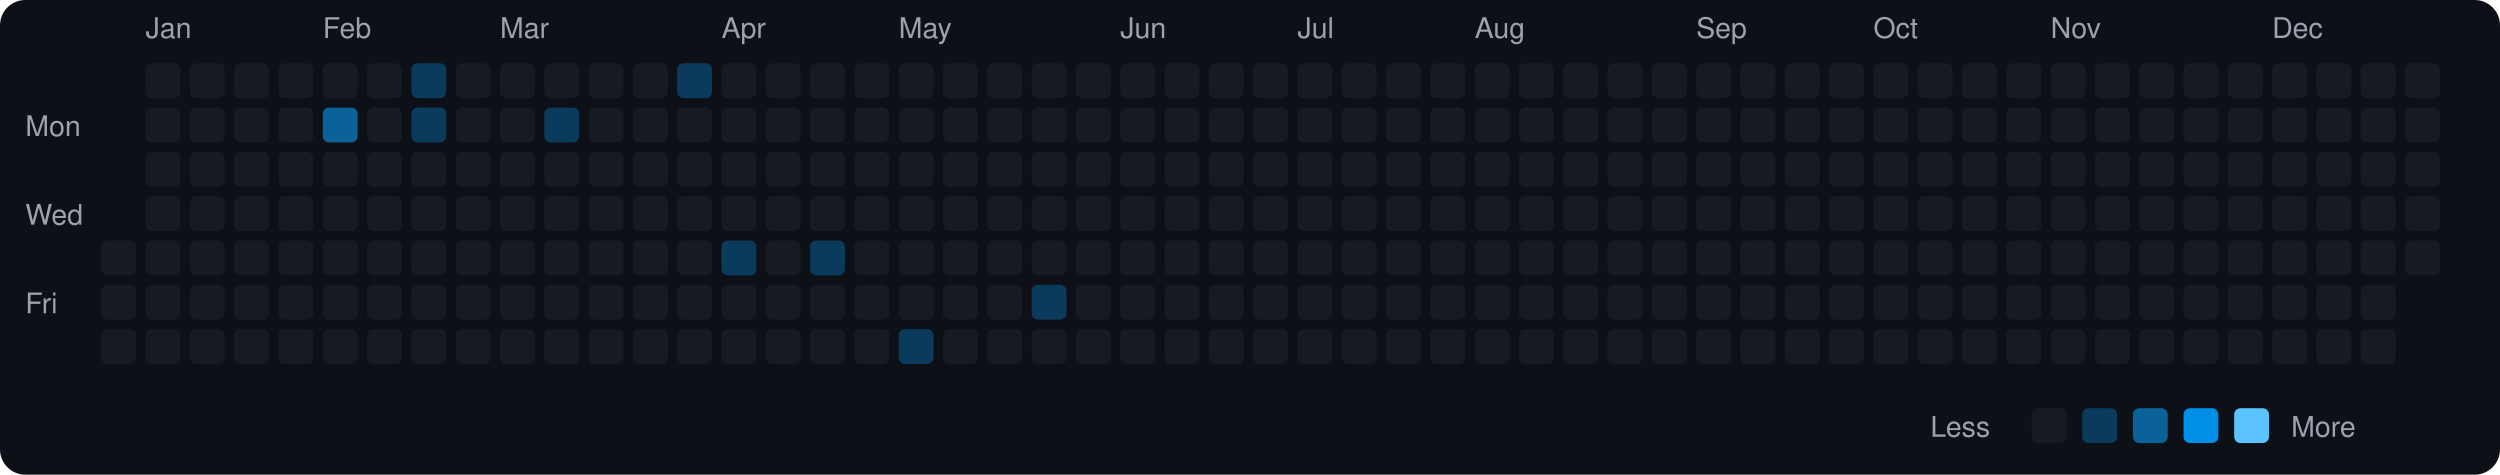
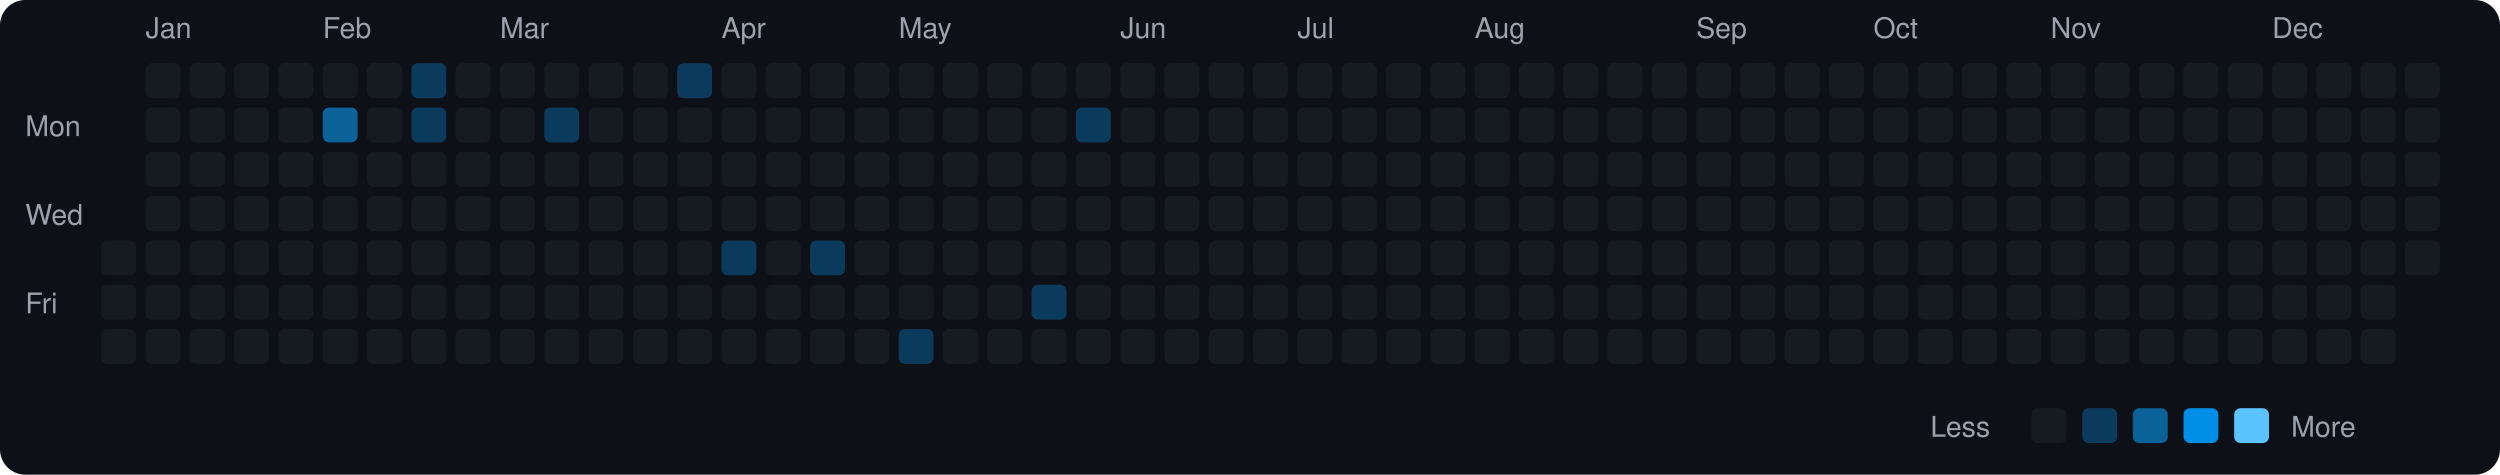
<svg xmlns="http://www.w3.org/2000/svg" viewBox="0 0 790 150" width="790" height="150">
  <rect width="790" height="150" fill="#0d1117" rx="8" ry="8" />
  <text x="8" y="43" fill="#9ca3af" font-size="9" font-family="-apple-system, BlinkMacSystemFont, 'Segoe UI', Helvetica, Arial, sans-serif">Mon</text>
  <text x="8" y="71" fill="#9ca3af" font-size="9" font-family="-apple-system, BlinkMacSystemFont, 'Segoe UI', Helvetica, Arial, sans-serif">Wed</text>
  <text x="8" y="99" fill="#9ca3af" font-size="9" font-family="-apple-system, BlinkMacSystemFont, 'Segoe UI', Helvetica, Arial, sans-serif">Fri</text>
  <rect x="32" y="76" width="11" height="11" rx="2" ry="2" fill="#161b22">
    </rect>
  <rect x="32" y="90" width="11" height="11" rx="2" ry="2" fill="#161b22">
    </rect>
  <rect x="32" y="104" width="11" height="11" rx="2" ry="2" fill="#161b22">
    </rect>
  <text x="46" y="12" fill="#9ca3af" font-size="9" font-family="-apple-system, BlinkMacSystemFont, 'Segoe UI', Helvetica, Arial, sans-serif">Jan</text>
  <rect x="46" y="20" width="11" height="11" rx="2" ry="2" fill="#161b22">
    </rect>
  <rect x="46" y="34" width="11" height="11" rx="2" ry="2" fill="#161b22">
    </rect>
  <rect x="46" y="48" width="11" height="11" rx="2" ry="2" fill="#161b22">
    </rect>
  <rect x="46" y="62" width="11" height="11" rx="2" ry="2" fill="#161b22">
    </rect>
  <rect x="46" y="76" width="11" height="11" rx="2" ry="2" fill="#161b22">
    </rect>
  <rect x="46" y="90" width="11" height="11" rx="2" ry="2" fill="#161b22">
    </rect>
  <rect x="46" y="104" width="11" height="11" rx="2" ry="2" fill="#161b22">
    </rect>
  <rect x="60" y="20" width="11" height="11" rx="2" ry="2" fill="#161b22">
    </rect>
  <rect x="60" y="34" width="11" height="11" rx="2" ry="2" fill="#161b22">
    </rect>
  <rect x="60" y="48" width="11" height="11" rx="2" ry="2" fill="#161b22">
    </rect>
  <rect x="60" y="62" width="11" height="11" rx="2" ry="2" fill="#161b22">
    </rect>
  <rect x="60" y="76" width="11" height="11" rx="2" ry="2" fill="#161b22">
    </rect>
  <rect x="60" y="90" width="11" height="11" rx="2" ry="2" fill="#161b22">
    </rect>
  <rect x="60" y="104" width="11" height="11" rx="2" ry="2" fill="#161b22">
    </rect>
  <rect x="74" y="20" width="11" height="11" rx="2" ry="2" fill="#161b22">
    </rect>
  <rect x="74" y="34" width="11" height="11" rx="2" ry="2" fill="#161b22">
    </rect>
  <rect x="74" y="48" width="11" height="11" rx="2" ry="2" fill="#161b22">
    </rect>
  <rect x="74" y="62" width="11" height="11" rx="2" ry="2" fill="#161b22">
    </rect>
  <rect x="74" y="76" width="11" height="11" rx="2" ry="2" fill="#161b22">
    </rect>
  <rect x="74" y="90" width="11" height="11" rx="2" ry="2" fill="#161b22">
    </rect>
  <rect x="74" y="104" width="11" height="11" rx="2" ry="2" fill="#161b22">
    </rect>
  <rect x="88" y="20" width="11" height="11" rx="2" ry="2" fill="#161b22">
    </rect>
  <rect x="88" y="34" width="11" height="11" rx="2" ry="2" fill="#161b22">
    </rect>
  <rect x="88" y="48" width="11" height="11" rx="2" ry="2" fill="#161b22">
    </rect>
  <rect x="88" y="62" width="11" height="11" rx="2" ry="2" fill="#161b22">
    </rect>
  <rect x="88" y="76" width="11" height="11" rx="2" ry="2" fill="#161b22">
    </rect>
  <rect x="88" y="90" width="11" height="11" rx="2" ry="2" fill="#161b22">
    </rect>
  <rect x="88" y="104" width="11" height="11" rx="2" ry="2" fill="#161b22">
    </rect>
  <text x="102" y="12" fill="#9ca3af" font-size="9" font-family="-apple-system, BlinkMacSystemFont, 'Segoe UI', Helvetica, Arial, sans-serif">Feb</text>
  <rect x="102" y="20" width="11" height="11" rx="2" ry="2" fill="#161b22">
    </rect>
  <rect x="102" y="34" width="11" height="11" rx="2" ry="2" fill="#0a6299">
    </rect>
  <rect x="102" y="48" width="11" height="11" rx="2" ry="2" fill="#161b22">
    </rect>
  <rect x="102" y="62" width="11" height="11" rx="2" ry="2" fill="#161b22">
    </rect>
  <rect x="102" y="76" width="11" height="11" rx="2" ry="2" fill="#161b22">
    </rect>
  <rect x="102" y="90" width="11" height="11" rx="2" ry="2" fill="#161b22">
    </rect>
  <rect x="102" y="104" width="11" height="11" rx="2" ry="2" fill="#161b22">
    </rect>
  <rect x="116" y="20" width="11" height="11" rx="2" ry="2" fill="#161b22">
    </rect>
  <rect x="116" y="34" width="11" height="11" rx="2" ry="2" fill="#161b22">
    </rect>
  <rect x="116" y="48" width="11" height="11" rx="2" ry="2" fill="#161b22">
    </rect>
  <rect x="116" y="62" width="11" height="11" rx="2" ry="2" fill="#161b22">
    </rect>
  <rect x="116" y="76" width="11" height="11" rx="2" ry="2" fill="#161b22">
    </rect>
  <rect x="116" y="90" width="11" height="11" rx="2" ry="2" fill="#161b22">
    </rect>
  <rect x="116" y="104" width="11" height="11" rx="2" ry="2" fill="#161b22">
    </rect>
  <rect x="130" y="20" width="11" height="11" rx="2" ry="2" fill="#0b3b5c">
    </rect>
  <rect x="130" y="34" width="11" height="11" rx="2" ry="2" fill="#0b3b5c">
    </rect>
  <rect x="130" y="48" width="11" height="11" rx="2" ry="2" fill="#161b22">
    </rect>
  <rect x="130" y="62" width="11" height="11" rx="2" ry="2" fill="#161b22">
    </rect>
  <rect x="130" y="76" width="11" height="11" rx="2" ry="2" fill="#161b22">
    </rect>
  <rect x="130" y="90" width="11" height="11" rx="2" ry="2" fill="#161b22">
    </rect>
  <rect x="130" y="104" width="11" height="11" rx="2" ry="2" fill="#161b22">
    </rect>
  <rect x="144" y="20" width="11" height="11" rx="2" ry="2" fill="#161b22">
    </rect>
  <rect x="144" y="34" width="11" height="11" rx="2" ry="2" fill="#161b22">
    </rect>
  <rect x="144" y="48" width="11" height="11" rx="2" ry="2" fill="#161b22">
    </rect>
  <rect x="144" y="62" width="11" height="11" rx="2" ry="2" fill="#161b22">
    </rect>
  <rect x="144" y="76" width="11" height="11" rx="2" ry="2" fill="#161b22">
    </rect>
  <rect x="144" y="90" width="11" height="11" rx="2" ry="2" fill="#161b22">
    </rect>
  <rect x="144" y="104" width="11" height="11" rx="2" ry="2" fill="#161b22">
    </rect>
  <text x="158" y="12" fill="#9ca3af" font-size="9" font-family="-apple-system, BlinkMacSystemFont, 'Segoe UI', Helvetica, Arial, sans-serif">Mar</text>
  <rect x="158" y="20" width="11" height="11" rx="2" ry="2" fill="#161b22">
    </rect>
  <rect x="158" y="34" width="11" height="11" rx="2" ry="2" fill="#161b22">
    </rect>
  <rect x="158" y="48" width="11" height="11" rx="2" ry="2" fill="#161b22">
    </rect>
  <rect x="158" y="62" width="11" height="11" rx="2" ry="2" fill="#161b22">
    </rect>
  <rect x="158" y="76" width="11" height="11" rx="2" ry="2" fill="#161b22">
    </rect>
  <rect x="158" y="90" width="11" height="11" rx="2" ry="2" fill="#161b22">
    </rect>
  <rect x="158" y="104" width="11" height="11" rx="2" ry="2" fill="#161b22">
    </rect>
  <rect x="172" y="20" width="11" height="11" rx="2" ry="2" fill="#161b22">
    </rect>
  <rect x="172" y="34" width="11" height="11" rx="2" ry="2" fill="#0b3b5c">
    </rect>
  <rect x="172" y="48" width="11" height="11" rx="2" ry="2" fill="#161b22">
    </rect>
  <rect x="172" y="62" width="11" height="11" rx="2" ry="2" fill="#161b22">
    </rect>
  <rect x="172" y="76" width="11" height="11" rx="2" ry="2" fill="#161b22">
    </rect>
  <rect x="172" y="90" width="11" height="11" rx="2" ry="2" fill="#161b22">
    </rect>
  <rect x="172" y="104" width="11" height="11" rx="2" ry="2" fill="#161b22">
    </rect>
  <rect x="186" y="20" width="11" height="11" rx="2" ry="2" fill="#161b22">
    </rect>
  <rect x="186" y="34" width="11" height="11" rx="2" ry="2" fill="#161b22">
    </rect>
  <rect x="186" y="48" width="11" height="11" rx="2" ry="2" fill="#161b22">
    </rect>
  <rect x="186" y="62" width="11" height="11" rx="2" ry="2" fill="#161b22">
    </rect>
  <rect x="186" y="76" width="11" height="11" rx="2" ry="2" fill="#161b22">
    </rect>
  <rect x="186" y="90" width="11" height="11" rx="2" ry="2" fill="#161b22">
    </rect>
  <rect x="186" y="104" width="11" height="11" rx="2" ry="2" fill="#161b22">
    </rect>
  <rect x="200" y="20" width="11" height="11" rx="2" ry="2" fill="#161b22">
    </rect>
  <rect x="200" y="34" width="11" height="11" rx="2" ry="2" fill="#161b22">
    </rect>
  <rect x="200" y="48" width="11" height="11" rx="2" ry="2" fill="#161b22">
    </rect>
  <rect x="200" y="62" width="11" height="11" rx="2" ry="2" fill="#161b22">
    </rect>
  <rect x="200" y="76" width="11" height="11" rx="2" ry="2" fill="#161b22">
    </rect>
  <rect x="200" y="90" width="11" height="11" rx="2" ry="2" fill="#161b22">
    </rect>
  <rect x="200" y="104" width="11" height="11" rx="2" ry="2" fill="#161b22">
    </rect>
  <rect x="214" y="20" width="11" height="11" rx="2" ry="2" fill="#0b3b5c">
    </rect>
  <rect x="214" y="34" width="11" height="11" rx="2" ry="2" fill="#161b22">
    </rect>
  <rect x="214" y="48" width="11" height="11" rx="2" ry="2" fill="#161b22">
    </rect>
  <rect x="214" y="62" width="11" height="11" rx="2" ry="2" fill="#161b22">
    </rect>
  <rect x="214" y="76" width="11" height="11" rx="2" ry="2" fill="#161b22">
    </rect>
  <rect x="214" y="90" width="11" height="11" rx="2" ry="2" fill="#161b22">
    </rect>
  <rect x="214" y="104" width="11" height="11" rx="2" ry="2" fill="#161b22">
    </rect>
  <text x="228" y="12" fill="#9ca3af" font-size="9" font-family="-apple-system, BlinkMacSystemFont, 'Segoe UI', Helvetica, Arial, sans-serif">Apr</text>
  <rect x="228" y="20" width="11" height="11" rx="2" ry="2" fill="#161b22">
    </rect>
  <rect x="228" y="34" width="11" height="11" rx="2" ry="2" fill="#161b22">
    </rect>
  <rect x="228" y="48" width="11" height="11" rx="2" ry="2" fill="#161b22">
    </rect>
  <rect x="228" y="62" width="11" height="11" rx="2" ry="2" fill="#161b22">
    </rect>
  <rect x="228" y="76" width="11" height="11" rx="2" ry="2" fill="#0b3b5c">
    </rect>
  <rect x="228" y="90" width="11" height="11" rx="2" ry="2" fill="#161b22">
    </rect>
  <rect x="228" y="104" width="11" height="11" rx="2" ry="2" fill="#161b22">
    </rect>
  <rect x="242" y="20" width="11" height="11" rx="2" ry="2" fill="#161b22">
    </rect>
  <rect x="242" y="34" width="11" height="11" rx="2" ry="2" fill="#161b22">
    </rect>
  <rect x="242" y="48" width="11" height="11" rx="2" ry="2" fill="#161b22">
    </rect>
  <rect x="242" y="62" width="11" height="11" rx="2" ry="2" fill="#161b22">
    </rect>
  <rect x="242" y="76" width="11" height="11" rx="2" ry="2" fill="#161b22">
    </rect>
  <rect x="242" y="90" width="11" height="11" rx="2" ry="2" fill="#161b22">
    </rect>
  <rect x="242" y="104" width="11" height="11" rx="2" ry="2" fill="#161b22">
    </rect>
  <rect x="256" y="20" width="11" height="11" rx="2" ry="2" fill="#161b22">
    </rect>
  <rect x="256" y="34" width="11" height="11" rx="2" ry="2" fill="#161b22">
    </rect>
  <rect x="256" y="48" width="11" height="11" rx="2" ry="2" fill="#161b22">
    </rect>
  <rect x="256" y="62" width="11" height="11" rx="2" ry="2" fill="#161b22">
    </rect>
  <rect x="256" y="76" width="11" height="11" rx="2" ry="2" fill="#0b3b5c">
    </rect>
  <rect x="256" y="90" width="11" height="11" rx="2" ry="2" fill="#161b22">
    </rect>
  <rect x="256" y="104" width="11" height="11" rx="2" ry="2" fill="#161b22">
    </rect>
  <rect x="270" y="20" width="11" height="11" rx="2" ry="2" fill="#161b22">
    </rect>
  <rect x="270" y="34" width="11" height="11" rx="2" ry="2" fill="#161b22">
    </rect>
  <rect x="270" y="48" width="11" height="11" rx="2" ry="2" fill="#161b22">
    </rect>
  <rect x="270" y="62" width="11" height="11" rx="2" ry="2" fill="#161b22">
    </rect>
  <rect x="270" y="76" width="11" height="11" rx="2" ry="2" fill="#161b22">
    </rect>
  <rect x="270" y="90" width="11" height="11" rx="2" ry="2" fill="#161b22">
    </rect>
  <rect x="270" y="104" width="11" height="11" rx="2" ry="2" fill="#161b22">
    </rect>
  <text x="284" y="12" fill="#9ca3af" font-size="9" font-family="-apple-system, BlinkMacSystemFont, 'Segoe UI', Helvetica, Arial, sans-serif">May</text>
  <rect x="284" y="20" width="11" height="11" rx="2" ry="2" fill="#161b22">
    </rect>
  <rect x="284" y="34" width="11" height="11" rx="2" ry="2" fill="#161b22">
    </rect>
  <rect x="284" y="48" width="11" height="11" rx="2" ry="2" fill="#161b22">
    </rect>
  <rect x="284" y="62" width="11" height="11" rx="2" ry="2" fill="#161b22">
    </rect>
  <rect x="284" y="76" width="11" height="11" rx="2" ry="2" fill="#161b22">
    </rect>
  <rect x="284" y="90" width="11" height="11" rx="2" ry="2" fill="#161b22">
    </rect>
  <rect x="284" y="104" width="11" height="11" rx="2" ry="2" fill="#0b3b5c">
    </rect>
  <rect x="298" y="20" width="11" height="11" rx="2" ry="2" fill="#161b22">
    </rect>
  <rect x="298" y="34" width="11" height="11" rx="2" ry="2" fill="#161b22">
    </rect>
  <rect x="298" y="48" width="11" height="11" rx="2" ry="2" fill="#161b22">
    </rect>
  <rect x="298" y="62" width="11" height="11" rx="2" ry="2" fill="#161b22">
    </rect>
  <rect x="298" y="76" width="11" height="11" rx="2" ry="2" fill="#161b22">
    </rect>
  <rect x="298" y="90" width="11" height="11" rx="2" ry="2" fill="#161b22">
    </rect>
  <rect x="298" y="104" width="11" height="11" rx="2" ry="2" fill="#161b22">
    </rect>
  <rect x="312" y="20" width="11" height="11" rx="2" ry="2" fill="#161b22">
    </rect>
  <rect x="312" y="34" width="11" height="11" rx="2" ry="2" fill="#161b22">
    </rect>
  <rect x="312" y="48" width="11" height="11" rx="2" ry="2" fill="#161b22">
    </rect>
  <rect x="312" y="62" width="11" height="11" rx="2" ry="2" fill="#161b22">
    </rect>
  <rect x="312" y="76" width="11" height="11" rx="2" ry="2" fill="#161b22">
    </rect>
  <rect x="312" y="90" width="11" height="11" rx="2" ry="2" fill="#161b22">
    </rect>
  <rect x="312" y="104" width="11" height="11" rx="2" ry="2" fill="#161b22">
    </rect>
  <rect x="326" y="20" width="11" height="11" rx="2" ry="2" fill="#161b22">
    </rect>
  <rect x="326" y="34" width="11" height="11" rx="2" ry="2" fill="#161b22">
    </rect>
  <rect x="326" y="48" width="11" height="11" rx="2" ry="2" fill="#161b22">
    </rect>
  <rect x="326" y="62" width="11" height="11" rx="2" ry="2" fill="#161b22">
    </rect>
  <rect x="326" y="76" width="11" height="11" rx="2" ry="2" fill="#161b22">
    </rect>
  <rect x="326" y="90" width="11" height="11" rx="2" ry="2" fill="#0b3b5c">
    </rect>
  <rect x="326" y="104" width="11" height="11" rx="2" ry="2" fill="#161b22">
    </rect>
  <rect x="340" y="20" width="11" height="11" rx="2" ry="2" fill="#161b22">
    </rect>
-   <rect x="340" y="34" width="11" height="11" rx="2" ry="2" fill="#161b22">
+   <rect x="340" y="34" width="11" height="11" rx="2" ry="2" fill="#0b3b5c">
    </rect>
  <rect x="340" y="48" width="11" height="11" rx="2" ry="2" fill="#161b22">
    </rect>
  <rect x="340" y="62" width="11" height="11" rx="2" ry="2" fill="#161b22">
    </rect>
  <rect x="340" y="76" width="11" height="11" rx="2" ry="2" fill="#161b22">
    </rect>
  <rect x="340" y="90" width="11" height="11" rx="2" ry="2" fill="#161b22">
    </rect>
  <rect x="340" y="104" width="11" height="11" rx="2" ry="2" fill="#161b22">
    </rect>
  <text x="354" y="12" fill="#9ca3af" font-size="9" font-family="-apple-system, BlinkMacSystemFont, 'Segoe UI', Helvetica, Arial, sans-serif">Jun</text>
  <rect x="354" y="20" width="11" height="11" rx="2" ry="2" fill="#161b22">
    </rect>
  <rect x="354" y="34" width="11" height="11" rx="2" ry="2" fill="#161b22">
    </rect>
  <rect x="354" y="48" width="11" height="11" rx="2" ry="2" fill="#161b22">
    </rect>
  <rect x="354" y="62" width="11" height="11" rx="2" ry="2" fill="#161b22">
    </rect>
  <rect x="354" y="76" width="11" height="11" rx="2" ry="2" fill="#161b22">
    </rect>
  <rect x="354" y="90" width="11" height="11" rx="2" ry="2" fill="#161b22">
    </rect>
  <rect x="354" y="104" width="11" height="11" rx="2" ry="2" fill="#161b22">
    </rect>
  <rect x="368" y="20" width="11" height="11" rx="2" ry="2" fill="#161b22">
    </rect>
  <rect x="368" y="34" width="11" height="11" rx="2" ry="2" fill="#161b22">
    </rect>
  <rect x="368" y="48" width="11" height="11" rx="2" ry="2" fill="#161b22">
    </rect>
  <rect x="368" y="62" width="11" height="11" rx="2" ry="2" fill="#161b22">
    </rect>
  <rect x="368" y="76" width="11" height="11" rx="2" ry="2" fill="#161b22">
    </rect>
  <rect x="368" y="90" width="11" height="11" rx="2" ry="2" fill="#161b22">
    </rect>
  <rect x="368" y="104" width="11" height="11" rx="2" ry="2" fill="#161b22">
    </rect>
  <rect x="382" y="20" width="11" height="11" rx="2" ry="2" fill="#161b22">
    </rect>
  <rect x="382" y="34" width="11" height="11" rx="2" ry="2" fill="#161b22">
    </rect>
  <rect x="382" y="48" width="11" height="11" rx="2" ry="2" fill="#161b22">
    </rect>
  <rect x="382" y="62" width="11" height="11" rx="2" ry="2" fill="#161b22">
    </rect>
  <rect x="382" y="76" width="11" height="11" rx="2" ry="2" fill="#161b22">
    </rect>
  <rect x="382" y="90" width="11" height="11" rx="2" ry="2" fill="#161b22">
    </rect>
  <rect x="382" y="104" width="11" height="11" rx="2" ry="2" fill="#161b22">
    </rect>
  <rect x="396" y="20" width="11" height="11" rx="2" ry="2" fill="#161b22">
    </rect>
  <rect x="396" y="34" width="11" height="11" rx="2" ry="2" fill="#161b22">
    </rect>
  <rect x="396" y="48" width="11" height="11" rx="2" ry="2" fill="#161b22">
    </rect>
  <rect x="396" y="62" width="11" height="11" rx="2" ry="2" fill="#161b22">
    </rect>
  <rect x="396" y="76" width="11" height="11" rx="2" ry="2" fill="#161b22">
    </rect>
  <rect x="396" y="90" width="11" height="11" rx="2" ry="2" fill="#161b22">
    </rect>
  <rect x="396" y="104" width="11" height="11" rx="2" ry="2" fill="#161b22">
    </rect>
  <text x="410" y="12" fill="#9ca3af" font-size="9" font-family="-apple-system, BlinkMacSystemFont, 'Segoe UI', Helvetica, Arial, sans-serif">Jul</text>
  <rect x="410" y="20" width="11" height="11" rx="2" ry="2" fill="#161b22">
    </rect>
  <rect x="410" y="34" width="11" height="11" rx="2" ry="2" fill="#161b22">
    </rect>
  <rect x="410" y="48" width="11" height="11" rx="2" ry="2" fill="#161b22">
    </rect>
  <rect x="410" y="62" width="11" height="11" rx="2" ry="2" fill="#161b22">
    </rect>
  <rect x="410" y="76" width="11" height="11" rx="2" ry="2" fill="#161b22">
    </rect>
  <rect x="410" y="90" width="11" height="11" rx="2" ry="2" fill="#161b22">
    </rect>
  <rect x="410" y="104" width="11" height="11" rx="2" ry="2" fill="#161b22">
    </rect>
  <rect x="424" y="20" width="11" height="11" rx="2" ry="2" fill="#161b22">
    </rect>
  <rect x="424" y="34" width="11" height="11" rx="2" ry="2" fill="#161b22">
    </rect>
  <rect x="424" y="48" width="11" height="11" rx="2" ry="2" fill="#161b22">
    </rect>
  <rect x="424" y="62" width="11" height="11" rx="2" ry="2" fill="#161b22">
    </rect>
  <rect x="424" y="76" width="11" height="11" rx="2" ry="2" fill="#161b22">
    </rect>
  <rect x="424" y="90" width="11" height="11" rx="2" ry="2" fill="#161b22">
    </rect>
  <rect x="424" y="104" width="11" height="11" rx="2" ry="2" fill="#161b22">
    </rect>
  <rect x="438" y="20" width="11" height="11" rx="2" ry="2" fill="#161b22">
    </rect>
  <rect x="438" y="34" width="11" height="11" rx="2" ry="2" fill="#161b22">
    </rect>
  <rect x="438" y="48" width="11" height="11" rx="2" ry="2" fill="#161b22">
    </rect>
  <rect x="438" y="62" width="11" height="11" rx="2" ry="2" fill="#161b22">
    </rect>
  <rect x="438" y="76" width="11" height="11" rx="2" ry="2" fill="#161b22">
    </rect>
  <rect x="438" y="90" width="11" height="11" rx="2" ry="2" fill="#161b22">
    </rect>
  <rect x="438" y="104" width="11" height="11" rx="2" ry="2" fill="#161b22">
    </rect>
  <rect x="452" y="20" width="11" height="11" rx="2" ry="2" fill="#161b22">
    </rect>
  <rect x="452" y="34" width="11" height="11" rx="2" ry="2" fill="#161b22">
    </rect>
  <rect x="452" y="48" width="11" height="11" rx="2" ry="2" fill="#161b22">
    </rect>
  <rect x="452" y="62" width="11" height="11" rx="2" ry="2" fill="#161b22">
    </rect>
  <rect x="452" y="76" width="11" height="11" rx="2" ry="2" fill="#161b22">
    </rect>
  <rect x="452" y="90" width="11" height="11" rx="2" ry="2" fill="#161b22">
    </rect>
  <rect x="452" y="104" width="11" height="11" rx="2" ry="2" fill="#161b22">
    </rect>
  <text x="466" y="12" fill="#9ca3af" font-size="9" font-family="-apple-system, BlinkMacSystemFont, 'Segoe UI', Helvetica, Arial, sans-serif">Aug</text>
  <rect x="466" y="20" width="11" height="11" rx="2" ry="2" fill="#161b22">
    </rect>
  <rect x="466" y="34" width="11" height="11" rx="2" ry="2" fill="#161b22">
    </rect>
  <rect x="466" y="48" width="11" height="11" rx="2" ry="2" fill="#161b22">
    </rect>
  <rect x="466" y="62" width="11" height="11" rx="2" ry="2" fill="#161b22">
    </rect>
  <rect x="466" y="76" width="11" height="11" rx="2" ry="2" fill="#161b22">
    </rect>
  <rect x="466" y="90" width="11" height="11" rx="2" ry="2" fill="#161b22">
    </rect>
  <rect x="466" y="104" width="11" height="11" rx="2" ry="2" fill="#161b22">
    </rect>
  <rect x="480" y="20" width="11" height="11" rx="2" ry="2" fill="#161b22">
    </rect>
  <rect x="480" y="34" width="11" height="11" rx="2" ry="2" fill="#161b22">
    </rect>
  <rect x="480" y="48" width="11" height="11" rx="2" ry="2" fill="#161b22">
    </rect>
  <rect x="480" y="62" width="11" height="11" rx="2" ry="2" fill="#161b22">
    </rect>
  <rect x="480" y="76" width="11" height="11" rx="2" ry="2" fill="#161b22">
    </rect>
  <rect x="480" y="90" width="11" height="11" rx="2" ry="2" fill="#161b22">
    </rect>
  <rect x="480" y="104" width="11" height="11" rx="2" ry="2" fill="#161b22">
    </rect>
  <rect x="494" y="20" width="11" height="11" rx="2" ry="2" fill="#161b22">
    </rect>
  <rect x="494" y="34" width="11" height="11" rx="2" ry="2" fill="#161b22">
    </rect>
  <rect x="494" y="48" width="11" height="11" rx="2" ry="2" fill="#161b22">
    </rect>
  <rect x="494" y="62" width="11" height="11" rx="2" ry="2" fill="#161b22">
    </rect>
  <rect x="494" y="76" width="11" height="11" rx="2" ry="2" fill="#161b22">
    </rect>
  <rect x="494" y="90" width="11" height="11" rx="2" ry="2" fill="#161b22">
    </rect>
  <rect x="494" y="104" width="11" height="11" rx="2" ry="2" fill="#161b22">
    </rect>
  <rect x="508" y="20" width="11" height="11" rx="2" ry="2" fill="#161b22">
    </rect>
  <rect x="508" y="34" width="11" height="11" rx="2" ry="2" fill="#161b22">
    </rect>
  <rect x="508" y="48" width="11" height="11" rx="2" ry="2" fill="#161b22">
    </rect>
  <rect x="508" y="62" width="11" height="11" rx="2" ry="2" fill="#161b22">
    </rect>
  <rect x="508" y="76" width="11" height="11" rx="2" ry="2" fill="#161b22">
    </rect>
  <rect x="508" y="90" width="11" height="11" rx="2" ry="2" fill="#161b22">
    </rect>
  <rect x="508" y="104" width="11" height="11" rx="2" ry="2" fill="#161b22">
    </rect>
  <rect x="522" y="20" width="11" height="11" rx="2" ry="2" fill="#161b22">
    </rect>
  <rect x="522" y="34" width="11" height="11" rx="2" ry="2" fill="#161b22">
    </rect>
  <rect x="522" y="48" width="11" height="11" rx="2" ry="2" fill="#161b22">
    </rect>
  <rect x="522" y="62" width="11" height="11" rx="2" ry="2" fill="#161b22">
    </rect>
  <rect x="522" y="76" width="11" height="11" rx="2" ry="2" fill="#161b22">
    </rect>
  <rect x="522" y="90" width="11" height="11" rx="2" ry="2" fill="#161b22">
    </rect>
  <rect x="522" y="104" width="11" height="11" rx="2" ry="2" fill="#161b22">
    </rect>
  <text x="536" y="12" fill="#9ca3af" font-size="9" font-family="-apple-system, BlinkMacSystemFont, 'Segoe UI', Helvetica, Arial, sans-serif">Sep</text>
  <rect x="536" y="20" width="11" height="11" rx="2" ry="2" fill="#161b22">
    </rect>
  <rect x="536" y="34" width="11" height="11" rx="2" ry="2" fill="#161b22">
    </rect>
  <rect x="536" y="48" width="11" height="11" rx="2" ry="2" fill="#161b22">
    </rect>
  <rect x="536" y="62" width="11" height="11" rx="2" ry="2" fill="#161b22">
    </rect>
  <rect x="536" y="76" width="11" height="11" rx="2" ry="2" fill="#161b22">
    </rect>
  <rect x="536" y="90" width="11" height="11" rx="2" ry="2" fill="#161b22">
    </rect>
  <rect x="536" y="104" width="11" height="11" rx="2" ry="2" fill="#161b22">
    </rect>
  <rect x="550" y="20" width="11" height="11" rx="2" ry="2" fill="#161b22">
    </rect>
  <rect x="550" y="34" width="11" height="11" rx="2" ry="2" fill="#161b22">
    </rect>
  <rect x="550" y="48" width="11" height="11" rx="2" ry="2" fill="#161b22">
    </rect>
  <rect x="550" y="62" width="11" height="11" rx="2" ry="2" fill="#161b22">
    </rect>
  <rect x="550" y="76" width="11" height="11" rx="2" ry="2" fill="#161b22">
    </rect>
  <rect x="550" y="90" width="11" height="11" rx="2" ry="2" fill="#161b22">
    </rect>
  <rect x="550" y="104" width="11" height="11" rx="2" ry="2" fill="#161b22">
    </rect>
  <rect x="564" y="20" width="11" height="11" rx="2" ry="2" fill="#161b22">
    </rect>
  <rect x="564" y="34" width="11" height="11" rx="2" ry="2" fill="#161b22">
    </rect>
  <rect x="564" y="48" width="11" height="11" rx="2" ry="2" fill="#161b22">
    </rect>
  <rect x="564" y="62" width="11" height="11" rx="2" ry="2" fill="#161b22">
    </rect>
  <rect x="564" y="76" width="11" height="11" rx="2" ry="2" fill="#161b22">
    </rect>
  <rect x="564" y="90" width="11" height="11" rx="2" ry="2" fill="#161b22">
    </rect>
  <rect x="564" y="104" width="11" height="11" rx="2" ry="2" fill="#161b22">
    </rect>
  <rect x="578" y="20" width="11" height="11" rx="2" ry="2" fill="#161b22">
    </rect>
  <rect x="578" y="34" width="11" height="11" rx="2" ry="2" fill="#161b22">
    </rect>
  <rect x="578" y="48" width="11" height="11" rx="2" ry="2" fill="#161b22">
    </rect>
  <rect x="578" y="62" width="11" height="11" rx="2" ry="2" fill="#161b22">
    </rect>
  <rect x="578" y="76" width="11" height="11" rx="2" ry="2" fill="#161b22">
    </rect>
  <rect x="578" y="90" width="11" height="11" rx="2" ry="2" fill="#161b22">
    </rect>
  <rect x="578" y="104" width="11" height="11" rx="2" ry="2" fill="#161b22">
    </rect>
  <text x="592" y="12" fill="#9ca3af" font-size="9" font-family="-apple-system, BlinkMacSystemFont, 'Segoe UI', Helvetica, Arial, sans-serif">Oct</text>
  <rect x="592" y="20" width="11" height="11" rx="2" ry="2" fill="#161b22">
    </rect>
  <rect x="592" y="34" width="11" height="11" rx="2" ry="2" fill="#161b22">
    </rect>
  <rect x="592" y="48" width="11" height="11" rx="2" ry="2" fill="#161b22">
    </rect>
  <rect x="592" y="62" width="11" height="11" rx="2" ry="2" fill="#161b22">
    </rect>
  <rect x="592" y="76" width="11" height="11" rx="2" ry="2" fill="#161b22">
    </rect>
  <rect x="592" y="90" width="11" height="11" rx="2" ry="2" fill="#161b22">
    </rect>
  <rect x="592" y="104" width="11" height="11" rx="2" ry="2" fill="#161b22">
    </rect>
  <rect x="606" y="20" width="11" height="11" rx="2" ry="2" fill="#161b22">
    </rect>
  <rect x="606" y="34" width="11" height="11" rx="2" ry="2" fill="#161b22">
    </rect>
  <rect x="606" y="48" width="11" height="11" rx="2" ry="2" fill="#161b22">
    </rect>
  <rect x="606" y="62" width="11" height="11" rx="2" ry="2" fill="#161b22">
    </rect>
  <rect x="606" y="76" width="11" height="11" rx="2" ry="2" fill="#161b22">
    </rect>
  <rect x="606" y="90" width="11" height="11" rx="2" ry="2" fill="#161b22">
    </rect>
  <rect x="606" y="104" width="11" height="11" rx="2" ry="2" fill="#161b22">
    </rect>
  <rect x="620" y="20" width="11" height="11" rx="2" ry="2" fill="#161b22">
    </rect>
  <rect x="620" y="34" width="11" height="11" rx="2" ry="2" fill="#161b22">
    </rect>
  <rect x="620" y="48" width="11" height="11" rx="2" ry="2" fill="#161b22">
    </rect>
  <rect x="620" y="62" width="11" height="11" rx="2" ry="2" fill="#161b22">
    </rect>
  <rect x="620" y="76" width="11" height="11" rx="2" ry="2" fill="#161b22">
    </rect>
  <rect x="620" y="90" width="11" height="11" rx="2" ry="2" fill="#161b22">
    </rect>
  <rect x="620" y="104" width="11" height="11" rx="2" ry="2" fill="#161b22">
    </rect>
  <rect x="634" y="20" width="11" height="11" rx="2" ry="2" fill="#161b22">
    </rect>
  <rect x="634" y="34" width="11" height="11" rx="2" ry="2" fill="#161b22">
    </rect>
  <rect x="634" y="48" width="11" height="11" rx="2" ry="2" fill="#161b22">
    </rect>
  <rect x="634" y="62" width="11" height="11" rx="2" ry="2" fill="#161b22">
    </rect>
  <rect x="634" y="76" width="11" height="11" rx="2" ry="2" fill="#161b22">
    </rect>
  <rect x="634" y="90" width="11" height="11" rx="2" ry="2" fill="#161b22">
    </rect>
  <rect x="634" y="104" width="11" height="11" rx="2" ry="2" fill="#161b22">
    </rect>
  <text x="648" y="12" fill="#9ca3af" font-size="9" font-family="-apple-system, BlinkMacSystemFont, 'Segoe UI', Helvetica, Arial, sans-serif">Nov</text>
  <rect x="648" y="20" width="11" height="11" rx="2" ry="2" fill="#161b22">
    </rect>
  <rect x="648" y="34" width="11" height="11" rx="2" ry="2" fill="#161b22">
    </rect>
  <rect x="648" y="48" width="11" height="11" rx="2" ry="2" fill="#161b22">
    </rect>
  <rect x="648" y="62" width="11" height="11" rx="2" ry="2" fill="#161b22">
    </rect>
  <rect x="648" y="76" width="11" height="11" rx="2" ry="2" fill="#161b22">
    </rect>
  <rect x="648" y="90" width="11" height="11" rx="2" ry="2" fill="#161b22">
    </rect>
  <rect x="648" y="104" width="11" height="11" rx="2" ry="2" fill="#161b22">
    </rect>
  <rect x="662" y="20" width="11" height="11" rx="2" ry="2" fill="#161b22">
    </rect>
  <rect x="662" y="34" width="11" height="11" rx="2" ry="2" fill="#161b22">
    </rect>
  <rect x="662" y="48" width="11" height="11" rx="2" ry="2" fill="#161b22">
    </rect>
  <rect x="662" y="62" width="11" height="11" rx="2" ry="2" fill="#161b22">
    </rect>
  <rect x="662" y="76" width="11" height="11" rx="2" ry="2" fill="#161b22">
    </rect>
  <rect x="662" y="90" width="11" height="11" rx="2" ry="2" fill="#161b22">
    </rect>
  <rect x="662" y="104" width="11" height="11" rx="2" ry="2" fill="#161b22">
    </rect>
  <rect x="676" y="20" width="11" height="11" rx="2" ry="2" fill="#161b22">
    </rect>
  <rect x="676" y="34" width="11" height="11" rx="2" ry="2" fill="#161b22">
    </rect>
  <rect x="676" y="48" width="11" height="11" rx="2" ry="2" fill="#161b22">
    </rect>
  <rect x="676" y="62" width="11" height="11" rx="2" ry="2" fill="#161b22">
    </rect>
  <rect x="676" y="76" width="11" height="11" rx="2" ry="2" fill="#161b22">
    </rect>
  <rect x="676" y="90" width="11" height="11" rx="2" ry="2" fill="#161b22">
    </rect>
  <rect x="676" y="104" width="11" height="11" rx="2" ry="2" fill="#161b22">
    </rect>
  <rect x="690" y="20" width="11" height="11" rx="2" ry="2" fill="#161b22">
    </rect>
  <rect x="690" y="34" width="11" height="11" rx="2" ry="2" fill="#161b22">
    </rect>
  <rect x="690" y="48" width="11" height="11" rx="2" ry="2" fill="#161b22">
    </rect>
  <rect x="690" y="62" width="11" height="11" rx="2" ry="2" fill="#161b22">
    </rect>
  <rect x="690" y="76" width="11" height="11" rx="2" ry="2" fill="#161b22">
    </rect>
  <rect x="690" y="90" width="11" height="11" rx="2" ry="2" fill="#161b22">
    </rect>
  <rect x="690" y="104" width="11" height="11" rx="2" ry="2" fill="#161b22">
    </rect>
  <rect x="704" y="20" width="11" height="11" rx="2" ry="2" fill="#161b22">
    </rect>
  <rect x="704" y="34" width="11" height="11" rx="2" ry="2" fill="#161b22">
    </rect>
  <rect x="704" y="48" width="11" height="11" rx="2" ry="2" fill="#161b22">
    </rect>
  <rect x="704" y="62" width="11" height="11" rx="2" ry="2" fill="#161b22">
    </rect>
  <rect x="704" y="76" width="11" height="11" rx="2" ry="2" fill="#161b22">
    </rect>
  <rect x="704" y="90" width="11" height="11" rx="2" ry="2" fill="#161b22">
    </rect>
  <rect x="704" y="104" width="11" height="11" rx="2" ry="2" fill="#161b22">
    </rect>
  <text x="718" y="12" fill="#9ca3af" font-size="9" font-family="-apple-system, BlinkMacSystemFont, 'Segoe UI', Helvetica, Arial, sans-serif">Dec</text>
  <rect x="718" y="20" width="11" height="11" rx="2" ry="2" fill="#161b22">
    </rect>
  <rect x="718" y="34" width="11" height="11" rx="2" ry="2" fill="#161b22">
    </rect>
  <rect x="718" y="48" width="11" height="11" rx="2" ry="2" fill="#161b22">
    </rect>
  <rect x="718" y="62" width="11" height="11" rx="2" ry="2" fill="#161b22">
    </rect>
  <rect x="718" y="76" width="11" height="11" rx="2" ry="2" fill="#161b22">
    </rect>
  <rect x="718" y="90" width="11" height="11" rx="2" ry="2" fill="#161b22">
    </rect>
  <rect x="718" y="104" width="11" height="11" rx="2" ry="2" fill="#161b22">
    </rect>
  <rect x="732" y="20" width="11" height="11" rx="2" ry="2" fill="#161b22">
    </rect>
  <rect x="732" y="34" width="11" height="11" rx="2" ry="2" fill="#161b22">
    </rect>
  <rect x="732" y="48" width="11" height="11" rx="2" ry="2" fill="#161b22">
    </rect>
  <rect x="732" y="62" width="11" height="11" rx="2" ry="2" fill="#161b22">
    </rect>
  <rect x="732" y="76" width="11" height="11" rx="2" ry="2" fill="#161b22">
    </rect>
  <rect x="732" y="90" width="11" height="11" rx="2" ry="2" fill="#161b22">
    </rect>
  <rect x="732" y="104" width="11" height="11" rx="2" ry="2" fill="#161b22">
    </rect>
  <rect x="746" y="20" width="11" height="11" rx="2" ry="2" fill="#161b22">
    </rect>
  <rect x="746" y="34" width="11" height="11" rx="2" ry="2" fill="#161b22">
    </rect>
  <rect x="746" y="48" width="11" height="11" rx="2" ry="2" fill="#161b22">
    </rect>
  <rect x="746" y="62" width="11" height="11" rx="2" ry="2" fill="#161b22">
    </rect>
  <rect x="746" y="76" width="11" height="11" rx="2" ry="2" fill="#161b22">
    </rect>
  <rect x="746" y="90" width="11" height="11" rx="2" ry="2" fill="#161b22">
    </rect>
  <rect x="746" y="104" width="11" height="11" rx="2" ry="2" fill="#161b22">
    </rect>
  <rect x="760" y="20" width="11" height="11" rx="2" ry="2" fill="#161b22">
    </rect>
  <rect x="760" y="34" width="11" height="11" rx="2" ry="2" fill="#161b22">
    </rect>
  <rect x="760" y="48" width="11" height="11" rx="2" ry="2" fill="#161b22">
    </rect>
  <rect x="760" y="62" width="11" height="11" rx="2" ry="2" fill="#161b22">
    </rect>
  <rect x="760" y="76" width="11" height="11" rx="2" ry="2" fill="#161b22">
    </rect>
  <text x="610" y="138" fill="#9ca3af" font-size="9" font-family="-apple-system, BlinkMacSystemFont, 'Segoe UI', Helvetica, Arial, sans-serif">Less</text>
  <rect x="642" y="129" width="11" height="11" rx="2" ry="2" fill="#161b22" />
  <rect x="658" y="129" width="11" height="11" rx="2" ry="2" fill="#0b3b5c" />
  <rect x="674" y="129" width="11" height="11" rx="2" ry="2" fill="#0a6299" />
  <rect x="690" y="129" width="11" height="11" rx="2" ry="2" fill="#008ee6" />
  <rect x="706" y="129" width="11" height="11" rx="2" ry="2" fill="#5bc4ff" />
  <text x="724" y="138" fill="#9ca3af" font-size="9" font-family="-apple-system, BlinkMacSystemFont, 'Segoe UI', Helvetica, Arial, sans-serif">More</text>
</svg>
